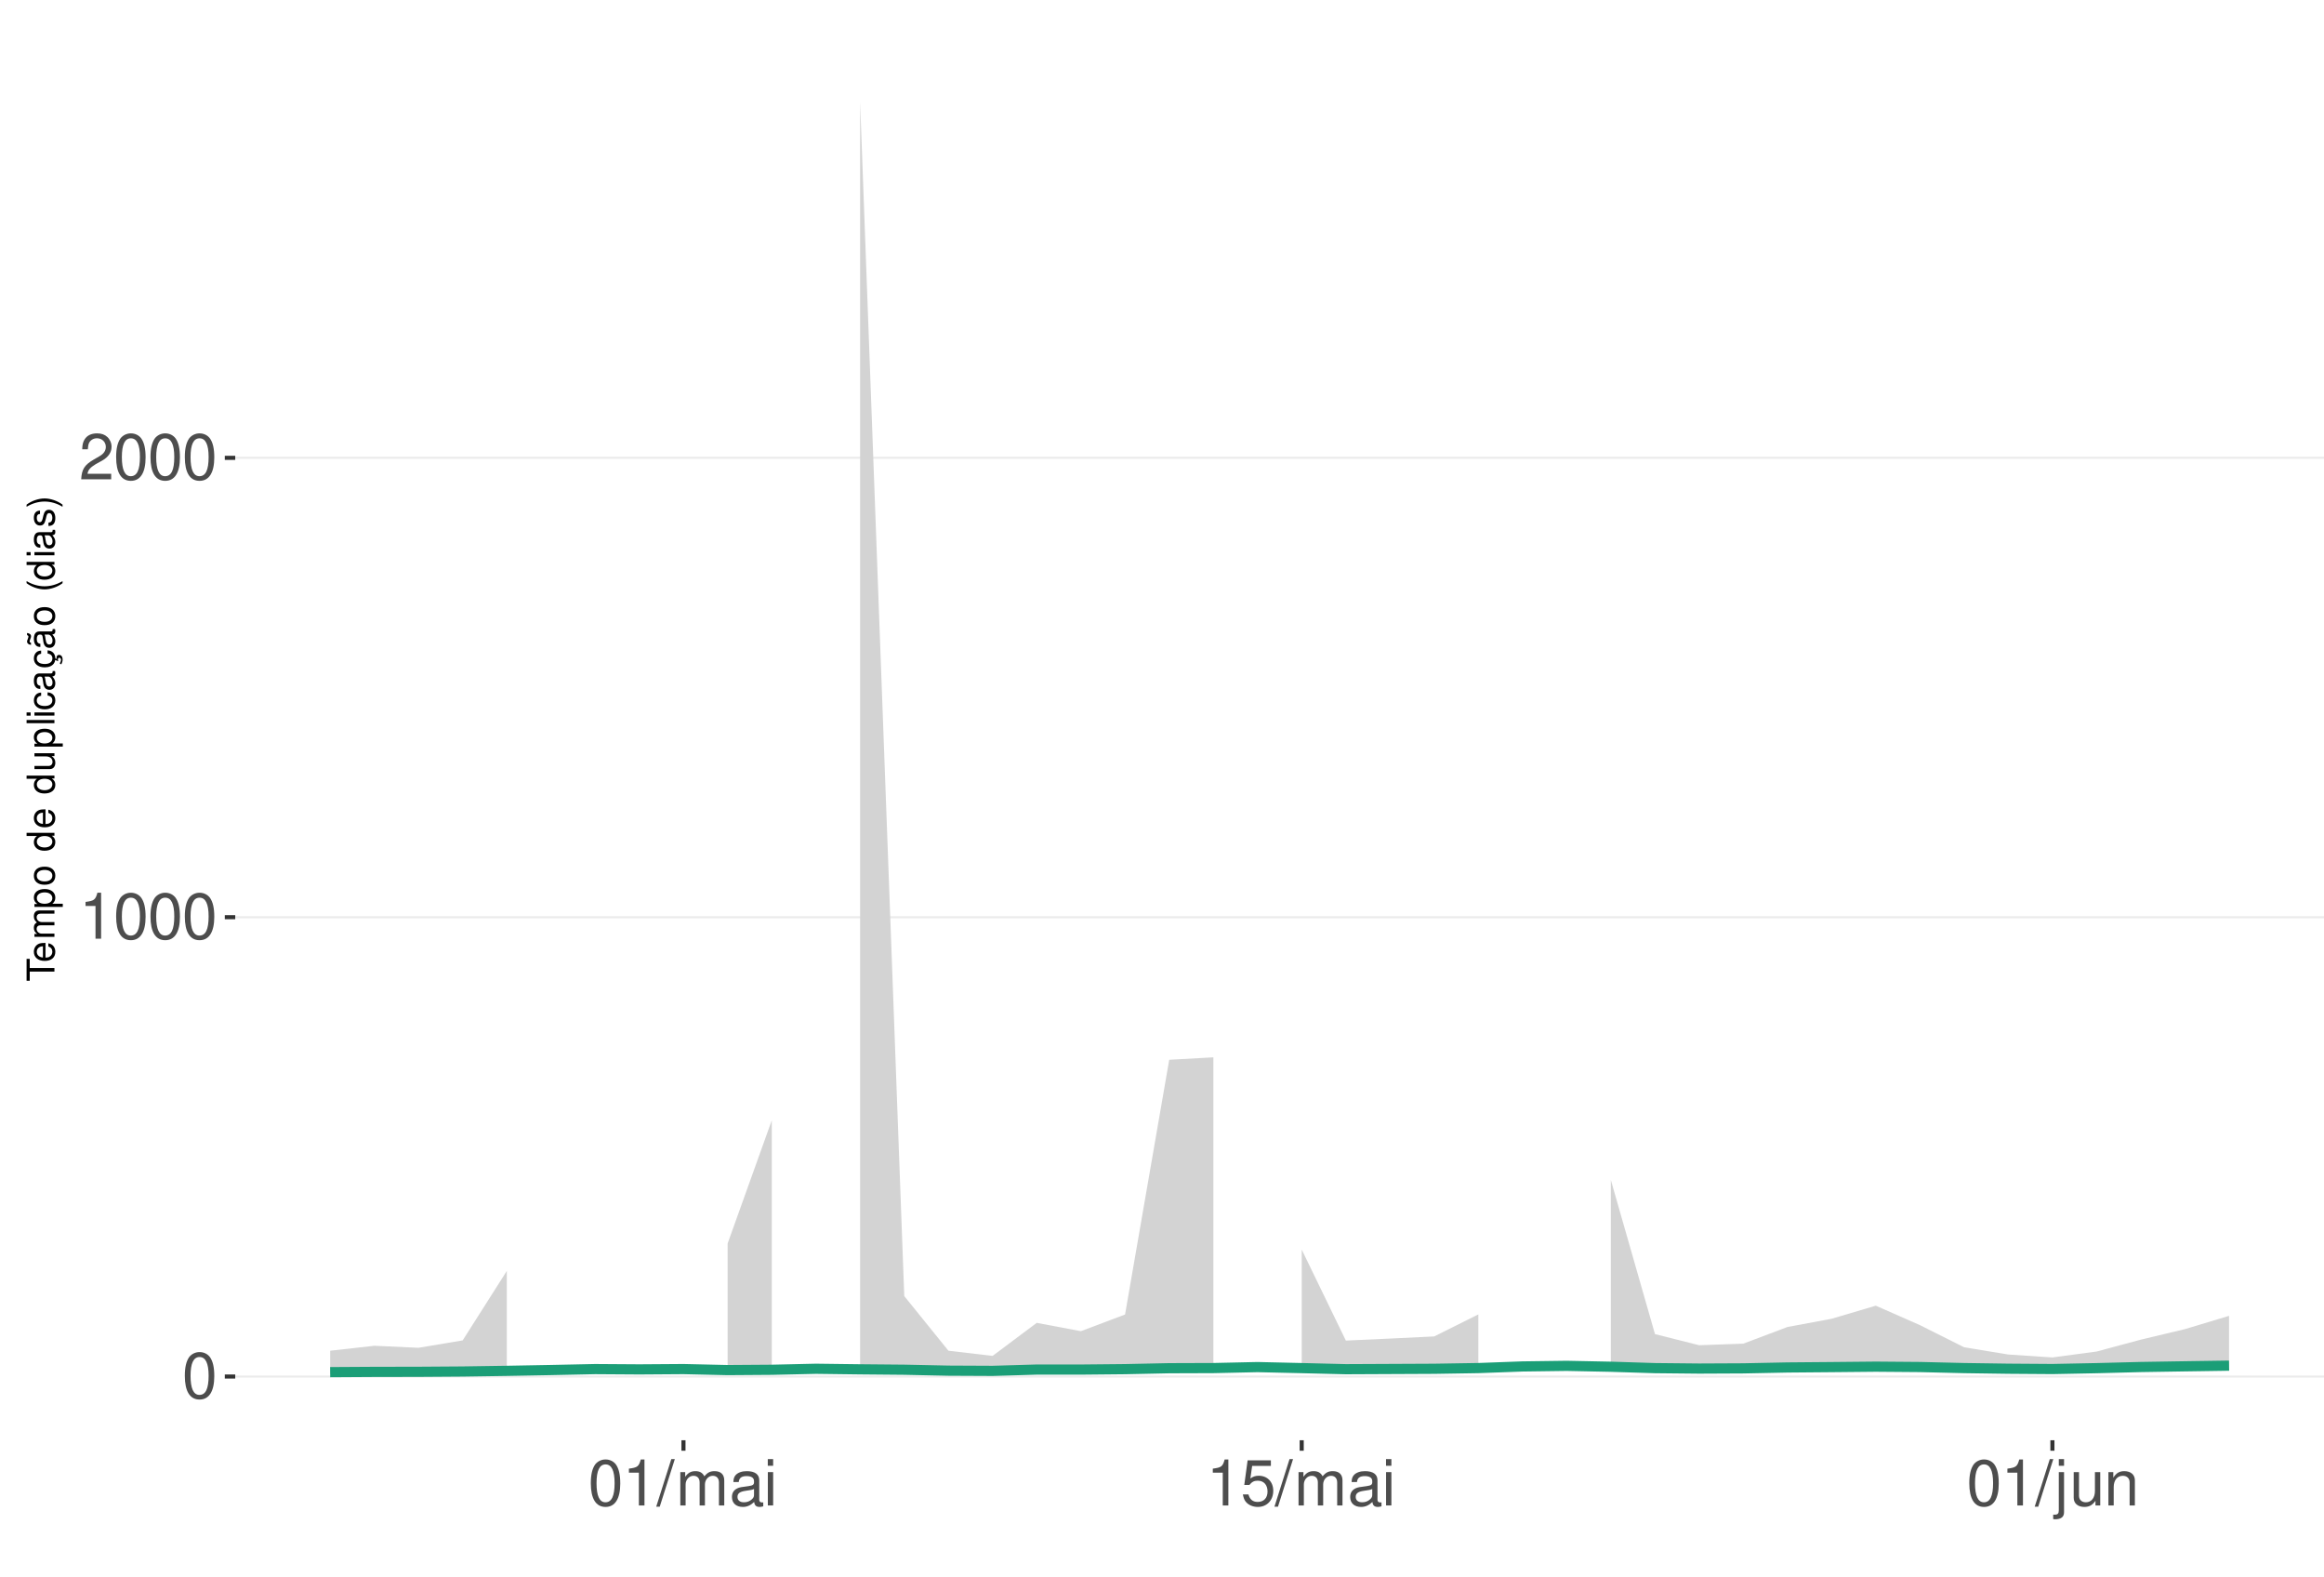
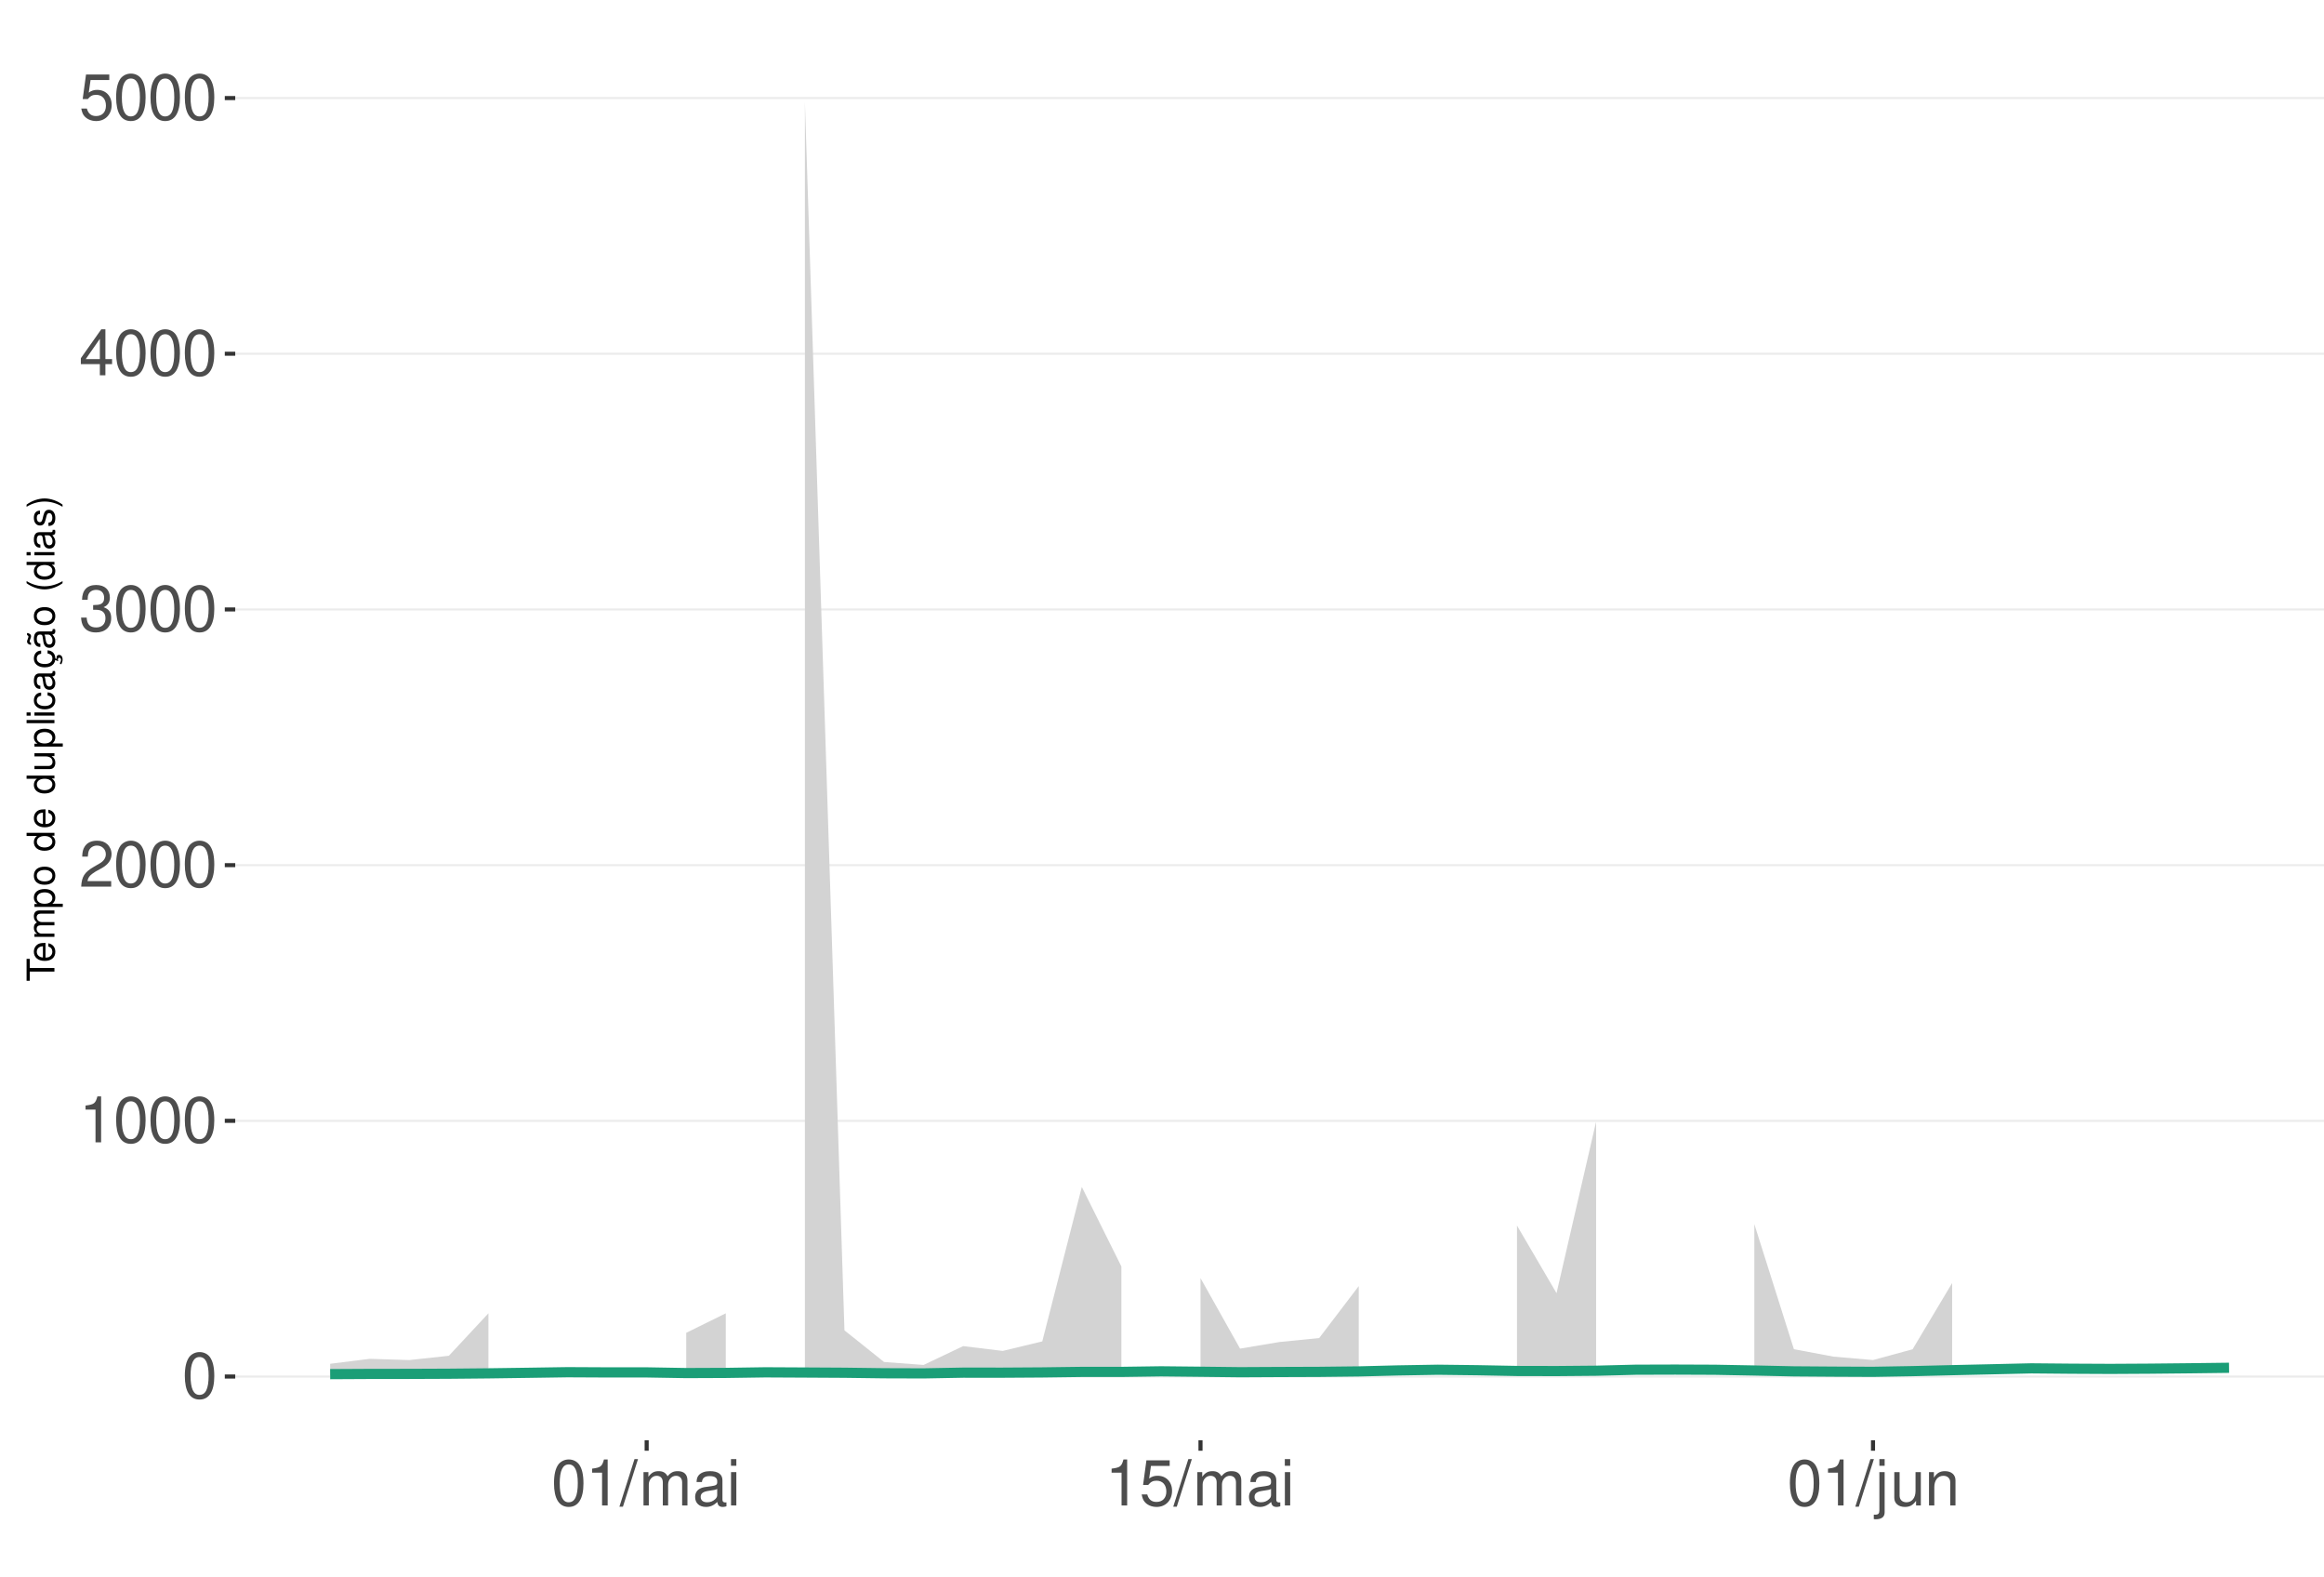
<svg xmlns="http://www.w3.org/2000/svg" xmlns:xlink="http://www.w3.org/1999/xlink" width="609pt" height="413pt" viewBox="0 0 609 413" version="1.1">
  <defs>
    <g>
      <symbol overflow="visible" id="glyph0-0">
        <path style="stroke:none;" d="" />
      </symbol>
      <symbol overflow="visible" id="glyph0-1">
        <path style="stroke:none;" d="M 4.578 -12.047 C 3.484 -12.047 2.484 -11.547 1.859 -10.734 C 1.094 -9.656 0.719 -8.062 0.719 -5.828 C 0.719 -1.766 2.047 0.391 4.578 0.391 C 7.078 0.391 8.438 -1.766 8.438 -5.734 C 8.438 -8.062 8.078 -9.625 7.297 -10.734 C 6.672 -11.562 5.703 -12.047 4.578 -12.047 Z M 4.578 -10.75 C 6.156 -10.75 6.953 -9.125 6.953 -5.859 C 6.953 -2.438 6.172 -0.828 4.547 -0.828 C 3 -0.828 2.219 -2.5 2.219 -5.812 C 2.219 -9.125 3 -10.75 4.578 -10.75 Z M 4.578 -10.75 " />
      </symbol>
      <symbol overflow="visible" id="glyph0-2">
        <path style="stroke:none;" d="M 4.312 -8.578 L 4.312 0 L 5.781 0 L 5.781 -12.047 L 4.812 -12.047 C 4.297 -10.188 3.969 -9.938 1.703 -9.641 L 1.703 -8.578 Z M 4.312 -8.578 " />
      </symbol>
      <symbol overflow="visible" id="glyph0-3">
        <path style="stroke:none;" d="M 8.422 -1.453 L 2.219 -1.453 C 2.359 -2.453 2.891 -3.078 4.344 -3.969 L 6.016 -4.891 C 7.656 -5.812 8.516 -7.047 8.516 -8.531 C 8.516 -9.531 8.109 -10.453 7.406 -11.109 C 6.719 -11.75 5.844 -12.047 4.734 -12.047 C 3.234 -12.047 2.109 -11.516 1.469 -10.484 C 1.047 -9.844 0.859 -9.094 0.828 -7.875 L 2.297 -7.875 C 2.344 -8.688 2.453 -9.172 2.641 -9.578 C 3.031 -10.312 3.797 -10.766 4.688 -10.766 C 6.016 -10.766 7.016 -9.797 7.016 -8.5 C 7.016 -7.531 6.469 -6.703 5.406 -6.094 L 3.875 -5.203 C 1.422 -3.781 0.703 -2.641 0.562 -0.016 L 8.422 -0.016 Z M 8.422 -1.453 " />
      </symbol>
      <symbol overflow="visible" id="glyph0-4">
+         <path style="stroke:none;" d="M 3.688 -5.547 L 4.484 -5.547 C 6.078 -5.547 6.922 -4.797 6.922 -3.344 C 6.922 -1.828 6.016 -0.922 4.5 -0.922 C 2.875 -0.922 2.094 -1.734 2 -3.5 L 0.531 -3.5 C 0.594 -2.531 0.766 -1.906 1.047 -1.359 C 1.672 -0.203 2.812 0.391 4.438 0.391 C 6.859 0.391 8.422 -1.078 8.422 -3.359 C 8.422 -4.891 7.844 -5.734 6.422 -6.234 C 7.531 -6.672 8.078 -7.516 8.078 -8.734 C 8.078 -10.797 6.734 -12.047 4.484 -12.047 C 2.094 -12.047 0.828 -10.703 0.781 -8.156 L 2.25 -8.156 C 2.266 -8.891 2.328 -9.312 2.516 -9.672 C 2.844 -10.359 3.578 -10.766 4.5 -10.766 C 5.797 -10.766 6.578 -9.984 6.578 -8.672 C 6.578 -7.828 6.281 -7.312 5.625 -7.031 C 5.234 -6.859 4.703 -6.797 3.688 -6.781 Z M 3.688 -5.547 " />
+       </symbol>
+       <symbol overflow="visible" id="glyph0-5">
+         <path style="stroke:none;" d="M 5.453 -2.922 L 5.453 0 L 6.906 0 L 6.906 -2.922 L 8.656 -2.922 L 8.656 -4.234 L 6.906 -4.234 L 6.906 -12.047 L 5.828 -12.047 L 0.469 -4.469 L 0.469 -2.922 Z M 5.453 -4.234 L 1.75 -4.234 L 5.453 -9.547 Z M 5.453 -4.234 " />
+       </symbol>
+       <symbol overflow="visible" id="glyph0-6">
+         <path style="stroke:none;" d="M 7.922 -11.812 L 1.828 -11.812 L 0.953 -5.375 L 2.297 -5.375 C 2.984 -6.203 3.547 -6.484 4.484 -6.484 C 6.062 -6.484 7.047 -5.391 7.047 -3.641 C 7.047 -1.953 6.062 -0.922 4.469 -0.922 C 3.188 -0.922 2.406 -1.562 2.047 -2.891 L 0.578 -2.891 C 0.781 -1.938 0.953 -1.469 1.297 -1.031 C 1.969 -0.141 3.172 0.391 4.5 0.391 C 6.875 0.391 8.547 -1.344 8.547 -3.844 C 8.547 -6.172 7 -7.781 4.734 -7.781 C 3.891 -7.781 3.234 -7.562 2.547 -7.062 L 3.016 -10.359 L 7.922 -10.359 Z M 7.922 -11.812 " />
+       </symbol>
+       <symbol overflow="visible" id="glyph0-7">
        <path style="stroke:none;" d="M 3.812 -12.141 L -0.141 0.328 L 0.781 0.328 L 4.734 -12.141 Z M 3.812 -12.141 " />
      </symbol>
-       <symbol overflow="visible" id="glyph0-5">
+       <symbol overflow="visible" id="glyph0-8">
        <path style="stroke:none;" d="M 1.172 -8.734 L 1.172 0 L 2.562 0 L 2.562 -5.484 C 2.562 -6.75 3.484 -7.766 4.609 -7.766 C 5.641 -7.766 6.234 -7.125 6.234 -6.016 L 6.234 0 L 7.625 0 L 7.625 -5.484 C 7.625 -6.75 8.547 -7.766 9.672 -7.766 C 10.688 -7.766 11.297 -7.109 11.297 -6.016 L 11.297 0 L 12.688 0 L 12.688 -6.547 C 12.688 -8.109 11.797 -8.984 10.156 -8.984 C 9 -8.984 8.297 -8.625 7.484 -7.641 C 6.969 -8.578 6.266 -8.984 5.125 -8.984 C 3.969 -8.984 3.188 -8.547 2.453 -7.5 L 2.453 -8.734 Z M 1.172 -8.734 " />
      </symbol>
-       <symbol overflow="visible" id="glyph0-6">
+       <symbol overflow="visible" id="glyph0-9">
        <path style="stroke:none;" d="M 8.906 -0.812 C 8.766 -0.781 8.688 -0.781 8.609 -0.781 C 8.125 -0.781 7.859 -1.031 7.859 -1.469 L 7.859 -6.594 C 7.859 -8.141 6.734 -8.984 4.578 -8.984 C 3.297 -8.984 2.281 -8.609 1.688 -7.969 C 1.281 -7.516 1.109 -7.016 1.078 -6.141 L 2.484 -6.141 C 2.594 -7.219 3.234 -7.688 4.531 -7.688 C 5.797 -7.688 6.484 -7.234 6.484 -6.391 L 6.484 -6.031 C 6.469 -5.438 6.156 -5.219 5.031 -5.062 C 3.062 -4.812 2.766 -4.75 2.234 -4.531 C 1.219 -4.094 0.703 -3.328 0.703 -2.203 C 0.703 -0.609 1.797 0.391 3.562 0.391 C 4.656 0.391 5.547 0 6.531 -0.906 C 6.625 0 7.062 0.391 7.969 0.391 C 8.266 0.391 8.438 0.344 8.906 0.234 Z M 6.484 -2.75 C 6.484 -2.281 6.344 -2 5.922 -1.609 C 5.359 -1.094 4.688 -0.828 3.859 -0.828 C 2.781 -0.828 2.156 -1.344 2.156 -2.234 C 2.156 -3.141 2.75 -3.609 4.25 -3.828 C 5.734 -4.031 6.016 -4.094 6.484 -4.312 Z M 6.484 -2.75 " />
      </symbol>
-       <symbol overflow="visible" id="glyph0-7">
+       <symbol overflow="visible" id="glyph0-10">
        <path style="stroke:none;" d="M 2.5 -8.734 L 1.109 -8.734 L 1.109 0 L 2.5 0 Z M 2.5 -12.141 L 1.094 -12.141 L 1.094 -10.391 L 2.5 -10.391 Z M 2.5 -12.141 " />
      </symbol>
-       <symbol overflow="visible" id="glyph0-8">
-         <path style="stroke:none;" d="M 7.922 -11.812 L 1.828 -11.812 L 0.953 -5.375 L 2.297 -5.375 C 2.984 -6.203 3.547 -6.484 4.484 -6.484 C 6.062 -6.484 7.047 -5.391 7.047 -3.641 C 7.047 -1.953 6.062 -0.922 4.469 -0.922 C 3.188 -0.922 2.406 -1.562 2.047 -2.891 L 0.578 -2.891 C 0.781 -1.938 0.953 -1.469 1.297 -1.031 C 1.969 -0.141 3.172 0.391 4.5 0.391 C 6.875 0.391 8.547 -1.344 8.547 -3.844 C 8.547 -6.172 7 -7.781 4.734 -7.781 C 3.891 -7.781 3.234 -7.562 2.547 -7.062 L 3.016 -10.359 L 7.922 -10.359 Z M 7.922 -11.812 " />
-       </symbol>
-       <symbol overflow="visible" id="glyph0-9">
+       <symbol overflow="visible" id="glyph0-11">
        <path style="stroke:none;" d="M 1.172 -8.734 L 1.172 1.266 C 1.172 2.125 0.906 2.422 0.031 2.422 C -0.062 2.422 -0.109 2.422 -0.297 2.406 L -0.297 3.578 C -0.141 3.609 -0.047 3.625 0.172 3.625 C 1.734 3.625 2.547 3.016 2.547 1.812 L 2.547 -8.734 Z M 2.547 -12.141 L 1.172 -12.141 L 1.172 -10.391 L 2.547 -10.391 Z M 2.547 -12.141 " />
      </symbol>
-       <symbol overflow="visible" id="glyph0-10">
+       <symbol overflow="visible" id="glyph0-12">
        <path style="stroke:none;" d="M 8.031 0 L 8.031 -8.734 L 6.641 -8.734 L 6.641 -3.781 C 6.641 -2 5.719 -0.828 4.266 -0.828 C 3.172 -0.828 2.469 -1.5 2.469 -2.547 L 2.469 -8.734 L 1.078 -8.734 L 1.078 -2 C 1.078 -0.547 2.172 0.391 3.859 0.391 C 5.141 0.391 5.969 -0.062 6.781 -1.219 L 6.781 0 Z M 8.031 0 " />
      </symbol>
-       <symbol overflow="visible" id="glyph0-11">
+       <symbol overflow="visible" id="glyph0-13">
        <path style="stroke:none;" d="M 1.172 -8.734 L 1.172 0 L 2.562 0 L 2.562 -4.812 C 2.562 -6.594 3.5 -7.766 4.938 -7.766 C 6.031 -7.766 6.734 -7.094 6.734 -6.047 L 6.734 0 L 8.109 0 L 8.109 -6.594 C 8.109 -8.047 7.031 -8.984 5.344 -8.984 C 4.047 -8.984 3.219 -8.484 2.453 -7.266 L 2.453 -8.734 Z M 1.172 -8.734 " />
      </symbol>
      <symbol overflow="visible" id="glyph1-0">
        <path style="stroke:none;" d="" />
      </symbol>
      <symbol overflow="visible" id="glyph1-1">
        <path style="stroke:none;" d="M -6.469 -3.547 L -6.469 -5.938 L -7.297 -5.938 L -7.297 -0.203 L -6.469 -0.203 L -6.469 -2.609 L 0 -2.609 L 0 -3.547 Z M -6.469 -3.547 " />
      </symbol>
      <symbol overflow="visible" id="glyph1-2">
        <path style="stroke:none;" d="M -2.344 -5.125 C -3.141 -5.125 -3.625 -5.062 -4.016 -4.922 C -4.875 -4.578 -5.391 -3.781 -5.391 -2.797 C -5.391 -1.344 -4.281 -0.406 -2.547 -0.406 C -0.812 -0.406 0.234 -1.297 0.234 -2.781 C 0.234 -3.984 -0.453 -4.812 -1.594 -5.016 L -1.594 -4.188 C -0.906 -3.953 -0.547 -3.484 -0.547 -2.812 C -0.547 -2.281 -0.781 -1.828 -1.219 -1.547 C -1.516 -1.344 -1.812 -1.281 -2.344 -1.266 Z M -3.016 -1.297 C -3.984 -1.359 -4.625 -1.953 -4.625 -2.797 C -4.625 -3.641 -3.953 -4.234 -3.016 -4.234 Z M -3.016 -1.297 " />
      </symbol>
      <symbol overflow="visible" id="glyph1-3">
        <path style="stroke:none;" d="M -5.234 -0.703 L 0 -0.703 L 0 -1.547 L -3.297 -1.547 C -4.047 -1.547 -4.656 -2.094 -4.656 -2.766 C -4.656 -3.391 -4.281 -3.734 -3.609 -3.734 L 0 -3.734 L 0 -4.578 L -3.297 -4.578 C -4.047 -4.578 -4.656 -5.125 -4.656 -5.812 C -4.656 -6.422 -4.266 -6.781 -3.609 -6.781 L 0 -6.781 L 0 -7.625 L -3.938 -7.625 C -4.875 -7.625 -5.391 -7.078 -5.391 -6.094 C -5.391 -5.406 -5.188 -4.984 -4.594 -4.484 C -5.156 -4.188 -5.391 -3.766 -5.391 -3.078 C -5.391 -2.375 -5.125 -1.906 -4.5 -1.469 L -5.234 -1.469 Z M -5.234 -0.703 " />
      </symbol>
      <symbol overflow="visible" id="glyph1-4">
        <path style="stroke:none;" d="M 2.188 -0.547 L 2.188 -1.375 L -0.547 -1.375 C -0.016 -1.812 0.234 -2.312 0.234 -2.984 C 0.234 -4.344 -0.859 -5.234 -2.531 -5.234 C -4.297 -5.234 -5.391 -4.375 -5.391 -2.984 C -5.391 -2.266 -5.062 -1.703 -4.453 -1.312 L -5.234 -1.312 L -5.234 -0.547 Z M -4.609 -2.844 C -4.609 -3.766 -3.797 -4.359 -2.547 -4.359 C -1.359 -4.359 -0.547 -3.75 -0.547 -2.844 C -0.547 -1.953 -1.344 -1.375 -2.578 -1.375 C -3.812 -1.375 -4.609 -1.953 -4.609 -2.844 Z M -4.609 -2.844 " />
      </symbol>
      <symbol overflow="visible" id="glyph1-5">
        <path style="stroke:none;" d="M -5.391 -2.719 C -5.391 -1.234 -4.344 -0.359 -2.578 -0.359 C -0.812 -0.359 0.234 -1.234 0.234 -2.734 C 0.234 -4.203 -0.812 -5.094 -2.547 -5.094 C -4.359 -5.094 -5.391 -4.234 -5.391 -2.719 Z M -4.625 -2.734 C -4.625 -3.672 -3.844 -4.234 -2.547 -4.234 C -1.312 -4.234 -0.547 -3.656 -0.547 -2.734 C -0.547 -1.797 -1.312 -1.234 -2.578 -1.234 C -3.844 -1.234 -4.625 -1.797 -4.625 -2.734 Z M -4.625 -2.734 " />
      </symbol>
      <symbol overflow="visible" id="glyph1-6">
        <path style="stroke:none;" d="" />
      </symbol>
      <symbol overflow="visible" id="glyph1-7">
        <path style="stroke:none;" d="M -7.297 -4.953 L -7.297 -4.125 L -4.578 -4.125 C -5.109 -3.766 -5.391 -3.203 -5.391 -2.516 C -5.391 -1.156 -4.297 -0.266 -2.625 -0.266 C -0.859 -0.266 0.234 -1.125 0.234 -2.547 C 0.234 -3.266 -0.047 -3.766 -0.688 -4.203 L 0 -4.203 L 0 -4.953 Z M -4.609 -2.656 C -4.609 -3.547 -3.812 -4.125 -2.562 -4.125 C -1.344 -4.125 -0.547 -3.547 -0.547 -2.656 C -0.547 -1.734 -1.359 -1.125 -2.578 -1.125 C -3.797 -1.125 -4.609 -1.734 -4.609 -2.656 Z M -4.609 -2.656 " />
      </symbol>
      <symbol overflow="visible" id="glyph1-8">
        <path style="stroke:none;" d="M 0 -4.812 L -5.234 -4.812 L -5.234 -3.984 L -2.266 -3.984 C -1.203 -3.984 -0.5 -3.438 -0.5 -2.562 C -0.5 -1.906 -0.906 -1.484 -1.531 -1.484 L -5.234 -1.484 L -5.234 -0.656 L -1.203 -0.656 C -0.328 -0.656 0.234 -1.297 0.234 -2.312 C 0.234 -3.094 -0.047 -3.578 -0.734 -4.062 L 0 -4.062 Z M 0 -4.812 " />
      </symbol>
      <symbol overflow="visible" id="glyph1-9">
        <path style="stroke:none;" d="M -7.297 -1.516 L -7.297 -0.688 L 0 -0.688 L 0 -1.516 Z M -7.297 -1.516 " />
      </symbol>
      <symbol overflow="visible" id="glyph1-10">
        <path style="stroke:none;" d="M -5.234 -1.5 L -5.234 -0.672 L 0 -0.672 L 0 -1.5 Z M -7.297 -1.5 L -7.297 -0.656 L -6.234 -0.656 L -6.234 -1.5 Z M -7.297 -1.5 " />
      </symbol>
      <symbol overflow="visible" id="glyph1-11">
        <path style="stroke:none;" d="M -3.484 -4.703 C -3.984 -4.672 -4.312 -4.562 -4.609 -4.359 C -5.094 -4 -5.391 -3.375 -5.391 -2.641 C -5.391 -1.219 -4.266 -0.312 -2.531 -0.312 C -0.844 -0.312 0.234 -1.203 0.234 -2.625 C 0.234 -3.875 -0.516 -4.672 -1.797 -4.766 L -1.797 -3.938 C -0.953 -3.797 -0.547 -3.359 -0.547 -2.656 C -0.547 -1.734 -1.297 -1.188 -2.531 -1.188 C -3.844 -1.188 -4.625 -1.719 -4.625 -2.625 C -4.625 -3.328 -4.203 -3.766 -3.484 -3.875 Z M -3.484 -4.703 " />
      </symbol>
      <symbol overflow="visible" id="glyph1-12">
        <path style="stroke:none;" d="M -0.484 -5.344 C -0.469 -5.266 -0.469 -5.219 -0.469 -5.172 C -0.469 -4.875 -0.625 -4.719 -0.875 -4.719 L -3.953 -4.719 C -4.891 -4.719 -5.391 -4.047 -5.391 -2.75 C -5.391 -1.984 -5.172 -1.375 -4.781 -1.016 C -4.516 -0.766 -4.203 -0.672 -3.688 -0.656 L -3.688 -1.484 C -4.328 -1.562 -4.625 -1.938 -4.625 -2.719 C -4.625 -3.484 -4.344 -3.891 -3.844 -3.891 L -3.625 -3.891 C -3.266 -3.875 -3.125 -3.703 -3.047 -3.016 C -2.891 -1.844 -2.844 -1.656 -2.719 -1.344 C -2.453 -0.734 -2 -0.422 -1.312 -0.422 C -0.375 -0.422 0.234 -1.078 0.234 -2.141 C 0.234 -2.797 0 -3.328 -0.547 -3.922 C 0 -3.984 0.234 -4.234 0.234 -4.781 C 0.234 -4.953 0.203 -5.062 0.141 -5.344 Z M -1.656 -3.891 C -1.375 -3.891 -1.203 -3.812 -0.969 -3.562 C -0.656 -3.219 -0.5 -2.812 -0.5 -2.312 C -0.5 -1.672 -0.812 -1.297 -1.344 -1.297 C -1.891 -1.297 -2.172 -1.656 -2.297 -2.547 C -2.422 -3.438 -2.453 -3.609 -2.594 -3.891 Z M -1.656 -3.891 " />
      </symbol>
      <symbol overflow="visible" id="glyph1-13">
        <path style="stroke:none;" d="M 0.234 -2.641 C 0.234 -3.875 -0.547 -4.703 -1.797 -4.766 L -1.797 -3.938 C -0.953 -3.797 -0.531 -3.359 -0.531 -2.656 C -0.531 -1.734 -1.281 -1.188 -2.516 -1.188 C -3.844 -1.188 -4.625 -1.719 -4.625 -2.625 C -4.625 -3.328 -4.203 -3.766 -3.484 -3.875 L -3.484 -4.703 C -3.984 -4.672 -4.312 -4.562 -4.609 -4.359 C -5.094 -4 -5.391 -3.375 -5.391 -2.641 C -5.391 -1.219 -4.266 -0.312 -2.531 -0.312 C -1.469 -0.312 -0.625 -0.672 -0.156 -1.312 C 0.047 -1.594 0.125 -1.812 0.203 -2.25 L 0.922 -1.938 L 0.984 -2.062 C 0.938 -2.188 0.906 -2.25 0.906 -2.375 C 0.906 -2.656 1.047 -2.828 1.281 -2.828 C 1.547 -2.828 1.734 -2.594 1.734 -2.297 C 1.734 -2.031 1.672 -1.844 1.438 -1.406 L 1.406 -1.312 L 1.812 -1.094 C 2.078 -1.75 2.141 -1.953 2.141 -2.344 C 2.141 -3.109 1.781 -3.578 1.203 -3.578 C 0.781 -3.578 0.547 -3.297 0.547 -2.797 C 0.547 -2.703 0.547 -2.641 0.562 -2.516 Z M 0.234 -2.641 " />
      </symbol>
      <symbol overflow="visible" id="glyph1-14">
        <path style="stroke:none;" d="M -0.484 -5.344 C -0.469 -5.266 -0.469 -5.219 -0.469 -5.172 C -0.469 -4.875 -0.625 -4.719 -0.875 -4.719 L -3.953 -4.719 C -4.891 -4.719 -5.391 -4.047 -5.391 -2.75 C -5.391 -1.984 -5.172 -1.375 -4.781 -1.016 C -4.516 -0.766 -4.203 -0.672 -3.688 -0.656 L -3.688 -1.484 C -4.328 -1.562 -4.625 -1.938 -4.625 -2.719 C -4.625 -3.484 -4.344 -3.891 -3.844 -3.891 L -3.625 -3.891 C -3.266 -3.875 -3.125 -3.703 -3.047 -3.016 C -2.891 -1.844 -2.844 -1.656 -2.719 -1.344 C -2.453 -0.734 -2 -0.422 -1.312 -0.422 C -0.375 -0.422 0.234 -1.078 0.234 -2.141 C 0.234 -2.797 0 -3.328 -0.547 -3.922 C 0 -3.984 0.234 -4.234 0.234 -4.781 C 0.234 -4.953 0.203 -5.062 0.141 -5.344 Z M -1.656 -3.891 C -1.375 -3.891 -1.203 -3.812 -0.969 -3.562 C -0.656 -3.219 -0.5 -2.812 -0.5 -2.312 C -0.5 -1.672 -0.812 -1.297 -1.344 -1.297 C -1.891 -1.297 -2.172 -1.656 -2.297 -2.547 C -2.422 -3.438 -2.453 -3.609 -2.594 -3.891 Z M -7.172 -3.75 C -6.922 -3.672 -6.812 -3.547 -6.812 -3.375 C -6.812 -3.25 -6.875 -2.984 -6.984 -2.734 C -7.156 -2.312 -7.172 -2.25 -7.172 -2.047 C -7.172 -1.594 -6.797 -1.297 -6.141 -1.188 L -6.141 -1.766 C -6.375 -1.812 -6.5 -1.938 -6.5 -2.094 C -6.5 -2.203 -6.469 -2.344 -6.375 -2.578 C -6.156 -3.156 -6.125 -3.234 -6.125 -3.438 C -6.125 -3.922 -6.484 -4.219 -7.172 -4.312 Z M -7.172 -3.75 " />
      </symbol>
      <symbol overflow="visible" id="glyph1-15">
        <path style="stroke:none;" d="M -7.297 -2.359 C -5.984 -1.359 -4.156 -0.734 -2.594 -0.734 C -1.016 -0.734 0.812 -1.359 2.125 -2.359 L 2.125 -2.906 C 0.688 -2.031 -0.984 -1.547 -2.594 -1.547 C -4.188 -1.547 -5.875 -2.031 -7.297 -2.906 Z M -7.297 -2.359 " />
      </symbol>
      <symbol overflow="visible" id="glyph1-16">
        <path style="stroke:none;" d="M -3.781 -4.375 C -4.812 -4.375 -5.391 -3.688 -5.391 -2.484 C -5.391 -1.266 -4.766 -0.469 -3.797 -0.469 C -2.969 -0.469 -2.578 -0.891 -2.281 -2.125 L -2.094 -2.906 C -1.953 -3.484 -1.734 -3.719 -1.375 -3.719 C -0.875 -3.719 -0.547 -3.234 -0.547 -2.5 C -0.547 -2.047 -0.672 -1.672 -0.891 -1.453 C -1.047 -1.328 -1.188 -1.266 -1.562 -1.219 L -1.562 -0.344 C -0.344 -0.375 0.234 -1.062 0.234 -2.438 C 0.234 -3.75 -0.422 -4.594 -1.438 -4.594 C -2.203 -4.594 -2.641 -4.156 -2.891 -3.109 L -3.078 -2.312 C -3.234 -1.625 -3.453 -1.344 -3.828 -1.344 C -4.312 -1.344 -4.625 -1.766 -4.625 -2.453 C -4.625 -3.125 -4.328 -3.484 -3.781 -3.5 Z M -3.781 -4.375 " />
      </symbol>
      <symbol overflow="visible" id="glyph1-17">
        <path style="stroke:none;" d="M 2.125 -0.938 C 0.812 -1.938 -1.016 -2.562 -2.578 -2.562 C -4.156 -2.562 -5.984 -1.938 -7.297 -0.938 L -7.297 -0.375 C -5.859 -1.266 -4.188 -1.75 -2.578 -1.75 C -0.984 -1.75 0.703 -1.266 2.125 -0.375 Z M 2.125 -0.938 " />
      </symbol>
    </g>
    <clipPath id="clip1">
      <path d="M 61.645 9.961 L 609 9.961 L 609 377.328 L 61.645 377.328 Z M 61.645 9.961 " />
    </clipPath>
    <clipPath id="clip2">
      <path d="M 61.645 360 L 609 360 L 609 361 L 61.645 361 Z M 61.645 360 " />
    </clipPath>
    <clipPath id="clip3">
-       <path d="M 61.645 240 L 609 240 L 609 241 L 61.645 241 Z M 61.645 240 " />
+       <path d="M 61.645 293 L 609 293 L 609 294 L 61.645 294 Z M 61.645 293 " />
    </clipPath>
    <clipPath id="clip4">
-       <path d="M 61.645 119 L 609 119 L 609 121 L 61.645 121 Z M 61.645 119 " />
+       <path d="M 61.645 226 L 609 226 L 609 227 L 61.645 227 Z M 61.645 226 " />
+     </clipPath>
+     <clipPath id="clip5">
+       <path d="M 61.645 159 L 609 159 L 609 160 L 61.645 160 Z M 61.645 159 " />
+     </clipPath>
+     <clipPath id="clip6">
+       <path d="M 61.645 92 L 609 92 L 609 93 L 61.645 93 Z M 61.645 92 " />
+     </clipPath>
+     <clipPath id="clip7">
+       <path d="M 61.645 25 L 609 25 L 609 26 L 61.645 26 Z M 61.645 25 " />
    </clipPath>
  </defs>
  <g id="surface276">
    <rect x="0" y="0" width="609" height="413" style="fill:rgb(100%,100%,100%);fill-opacity:1;stroke:none;" />
    <rect x="0" y="0" width="609" height="413" style="fill:rgb(100%,100%,100%);fill-opacity:1;stroke:none;" />
    <path style="fill:none;stroke-width:1.067;stroke-linecap:round;stroke-linejoin:round;stroke:rgb(100%,100%,100%);stroke-opacity:1;stroke-miterlimit:10;" d="M 0 413 L 609 413 L 609 0 L 0 0 Z M 0 413 " />
    <g clip-path="url(#clip1)" clip-rule="nonzero">
      <path style=" stroke:none;fill-rule:nonzero;fill:rgb(100%,100%,100%);fill-opacity:1;" d="M 61.645 377.328 L 609 377.328 L 609 9.961 L 61.645 9.961 Z M 61.645 377.328 " />
    </g>
    <g clip-path="url(#clip2)" clip-rule="nonzero">
      <path style="fill:none;stroke-width:0.533;stroke-linecap:butt;stroke-linejoin:round;stroke:rgb(92.157%,92.157%,92.157%);stroke-opacity:1;stroke-miterlimit:10;" d="M 61.645 360.629 L 609 360.629 " />
    </g>
    <g clip-path="url(#clip3)" clip-rule="nonzero">
-       <path style="fill:none;stroke-width:0.533;stroke-linecap:butt;stroke-linejoin:round;stroke:rgb(92.157%,92.157%,92.157%);stroke-opacity:1;stroke-miterlimit:10;" d="M 61.645 240.289 L 609 240.289 " />
+       <path style="fill:none;stroke-width:0.533;stroke-linecap:butt;stroke-linejoin:round;stroke:rgb(92.157%,92.157%,92.157%);stroke-opacity:1;stroke-miterlimit:10;" d="M 61.645 293.641 L 609 293.641 " />
    </g>
    <g clip-path="url(#clip4)" clip-rule="nonzero">
-       <path style="fill:none;stroke-width:0.533;stroke-linecap:butt;stroke-linejoin:round;stroke:rgb(92.157%,92.157%,92.157%);stroke-opacity:1;stroke-miterlimit:10;" d="M 61.645 119.945 L 609 119.945 " />
-     </g>
-     <path style=" stroke:none;fill-rule:nonzero;fill:rgb(82.745%,82.745%,82.745%);fill-opacity:1;" d="M 86.523 353.867 L 98.098 352.566 L 109.668 353.098 L 121.242 351.156 L 132.812 332.953 L 132.812 359.863 L 121.242 359.922 L 109.668 359.957 L 98.098 359.973 L 86.523 360.004 Z M 86.523 353.867 " />
-     <path style=" stroke:none;fill-rule:nonzero;fill:rgb(82.745%,82.745%,82.745%);fill-opacity:1;" d="M 190.672 325.773 L 202.246 293.492 L 202.246 359.734 L 190.672 359.766 Z M 190.672 325.773 " />
-     <path style=" stroke:none;fill-rule:nonzero;fill:rgb(82.745%,82.745%,82.745%);fill-opacity:1;" d="M 225.391 26.66 L 236.961 339.551 L 248.531 353.863 L 260.105 355.223 L 271.676 346.566 L 283.25 348.746 L 294.82 344.375 L 306.391 277.645 L 317.965 277.004 L 317.965 359.504 L 306.391 359.527 L 294.82 359.602 L 283.25 359.645 L 271.676 359.656 L 260.105 359.77 L 248.531 359.762 L 236.961 359.699 L 225.391 359.684 Z M 225.391 26.66 " />
-     <path style=" stroke:none;fill-rule:nonzero;fill:rgb(82.745%,82.745%,82.745%);fill-opacity:1;" d="M 341.109 327.359 L 352.68 351.207 L 364.254 350.68 L 375.824 350.121 L 387.395 344.348 L 387.395 359.441 L 375.824 359.504 L 364.254 359.531 L 352.68 359.559 L 341.109 359.488 Z M 341.109 327.359 " />
-     <path style=" stroke:none;fill-rule:nonzero;fill:rgb(82.745%,82.745%,82.745%);fill-opacity:1;" d="M 422.113 309.109 L 433.684 349.512 L 445.258 352.426 L 456.828 352.012 L 468.398 347.648 L 479.973 345.492 L 491.543 342.066 L 503.117 347.16 L 514.688 352.961 L 526.262 354.859 L 537.832 355.625 L 549.402 354.078 L 560.977 350.969 L 572.547 348.211 L 584.121 344.727 L 584.121 359.066 L 572.547 359.129 L 560.977 359.199 L 549.402 359.312 L 537.832 359.406 L 526.262 359.387 L 514.688 359.336 L 503.117 359.258 L 491.543 359.238 L 479.973 359.281 L 468.398 359.324 L 456.828 359.406 L 445.258 359.434 L 433.684 359.406 L 422.113 359.312 Z M 422.113 309.109 " />
-     <path style="fill:none;stroke-width:2.667;stroke-linecap:butt;stroke-linejoin:round;stroke:rgb(10.588%,61.961%,46.667%);stroke-opacity:1;stroke-miterlimit:10;" d="M 86.523 359.48 L 98.098 359.41 L 109.668 359.391 L 121.242 359.312 L 132.812 359.137 L 144.387 358.926 L 155.957 358.68 L 167.527 358.758 L 179.102 358.676 L 190.672 358.941 L 202.246 358.859 L 213.816 358.594 L 225.391 358.742 L 236.961 358.848 L 248.531 359.09 L 260.105 359.145 L 271.676 358.805 L 283.25 358.809 L 294.82 358.695 L 306.391 358.449 L 317.965 358.41 L 329.535 358.152 L 341.109 358.418 L 352.68 358.707 L 364.254 358.652 L 375.824 358.598 L 387.395 358.41 L 398.969 357.984 L 410.539 357.828 L 422.113 358.062 L 433.684 358.426 L 445.258 358.543 L 456.828 358.488 L 468.398 358.254 L 479.973 358.156 L 491.543 358.043 L 503.117 358.137 L 514.688 358.414 L 526.262 358.582 L 537.832 358.664 L 549.402 358.434 L 560.977 358.133 L 572.547 357.949 L 584.121 357.777 " />
+       <path style="fill:none;stroke-width:0.533;stroke-linecap:butt;stroke-linejoin:round;stroke:rgb(92.157%,92.157%,92.157%);stroke-opacity:1;stroke-miterlimit:10;" d="M 61.645 226.652 L 609 226.652 " />
+     </g>
+     <g clip-path="url(#clip5)" clip-rule="nonzero">
+       <path style="fill:none;stroke-width:0.533;stroke-linecap:butt;stroke-linejoin:round;stroke:rgb(92.157%,92.157%,92.157%);stroke-opacity:1;stroke-miterlimit:10;" d="M 61.645 159.664 L 609 159.664 " />
+     </g>
+     <g clip-path="url(#clip6)" clip-rule="nonzero">
+       <path style="fill:none;stroke-width:0.533;stroke-linecap:butt;stroke-linejoin:round;stroke:rgb(92.157%,92.157%,92.157%);stroke-opacity:1;stroke-miterlimit:10;" d="M 61.645 92.676 L 609 92.676 " />
+     </g>
+     <g clip-path="url(#clip7)" clip-rule="nonzero">
+       <path style="fill:none;stroke-width:0.533;stroke-linecap:butt;stroke-linejoin:round;stroke:rgb(92.157%,92.157%,92.157%);stroke-opacity:1;stroke-miterlimit:10;" d="M 61.645 25.688 L 609 25.688 " />
+     </g>
+     <path style=" stroke:none;fill-rule:nonzero;fill:rgb(82.745%,82.745%,82.745%);fill-opacity:1;" d="M 86.523 357.285 L 96.891 355.988 L 107.258 356.312 L 117.625 355.188 L 127.992 344.062 L 127.992 360.199 L 117.625 360.234 L 107.258 360.254 L 96.891 360.262 L 86.523 360.285 Z M 86.523 357.285 " />
+     <path style=" stroke:none;fill-rule:nonzero;fill:rgb(82.745%,82.745%,82.745%);fill-opacity:1;" d="M 179.824 349.172 L 190.191 344.062 L 190.191 360.141 L 179.824 360.156 Z M 179.824 349.172 " />
+     <path style=" stroke:none;fill-rule:nonzero;fill:rgb(82.745%,82.745%,82.745%);fill-opacity:1;" d="M 210.922 26.66 L 221.289 348.527 L 231.656 356.816 L 242.023 357.59 L 252.391 352.66 L 262.758 353.918 L 273.125 351.422 L 283.488 310.957 L 293.855 331.789 L 293.855 360.008 L 283.488 360.016 L 273.125 360.055 L 262.758 360.082 L 252.391 360.086 L 242.023 360.148 L 231.656 360.145 L 221.289 360.109 L 210.922 360.102 Z M 210.922 26.66 " />
+     <path style=" stroke:none;fill-rule:nonzero;fill:rgb(82.745%,82.745%,82.745%);fill-opacity:1;" d="M 314.59 334.844 L 324.957 353.312 L 335.324 351.578 L 345.688 350.543 L 356.055 336.934 L 356.055 359.938 L 345.688 359.977 L 335.324 359.992 L 324.957 360.016 L 314.59 359.984 Z M 314.59 334.844 " />
+     <path style=" stroke:none;fill-rule:nonzero;fill:rgb(82.745%,82.745%,82.745%);fill-opacity:1;" d="M 397.523 321.074 L 407.887 338.785 L 418.254 293.867 L 418.254 359.859 L 407.887 359.891 L 397.523 359.887 Z M 397.523 321.074 " />
+     <path style=" stroke:none;fill-rule:nonzero;fill:rgb(82.745%,82.745%,82.745%);fill-opacity:1;" d="M 459.723 320.703 L 470.09 353.465 L 480.453 355.414 L 490.82 356.305 L 501.188 353.488 L 511.555 336.129 L 511.555 359.766 L 501.188 359.848 L 490.82 359.91 L 480.453 359.898 L 470.09 359.879 L 459.723 359.824 Z M 459.723 320.703 " />
+     <path style="fill:none;stroke-width:2.667;stroke-linecap:butt;stroke-linejoin:round;stroke:rgb(10.588%,61.961%,46.667%);stroke-opacity:1;stroke-miterlimit:10;" d="M 86.523 360 L 96.891 359.945 L 107.258 359.934 L 117.625 359.891 L 127.992 359.793 L 138.359 359.648 L 148.723 359.488 L 159.09 359.539 L 169.457 359.539 L 179.824 359.719 L 190.191 359.676 L 200.559 359.52 L 210.922 359.574 L 221.289 359.633 L 231.656 359.77 L 242.023 359.801 L 252.391 359.609 L 262.758 359.613 L 273.125 359.547 L 283.488 359.41 L 293.855 359.41 L 304.223 359.262 L 314.59 359.371 L 324.957 359.492 L 335.324 359.438 L 345.688 359.402 L 356.055 359.285 L 366.422 359.023 L 376.789 358.848 L 387.156 358.973 L 397.523 359.172 L 407.887 359.195 L 418.254 359.105 L 428.621 358.844 L 438.988 358.812 L 449.355 358.855 L 459.723 359.047 L 470.09 359.273 L 480.453 359.348 L 490.82 359.395 L 501.188 359.215 L 511.555 358.961 L 521.922 358.727 L 532.289 358.484 L 542.652 358.578 L 553.02 358.629 L 563.387 358.57 L 573.754 358.465 L 584.121 358.336 " />
    <g style="fill:rgb(30.196%,30.196%,30.196%);fill-opacity:1;">
      <use xlink:href="#glyph0-1" x="47.715" y="366.267" />
    </g>
    <g style="fill:rgb(30.196%,30.196%,30.196%);fill-opacity:1;">
-       <use xlink:href="#glyph0-2" x="20.715" y="245.927" />
-       <use xlink:href="#glyph0-1" x="29.715" y="245.927" />
-       <use xlink:href="#glyph0-1" x="38.715" y="245.927" />
-       <use xlink:href="#glyph0-1" x="47.715" y="245.927" />
-     </g>
-     <g style="fill:rgb(30.196%,30.196%,30.196%);fill-opacity:1;">
-       <use xlink:href="#glyph0-3" x="20.715" y="125.583" />
-       <use xlink:href="#glyph0-1" x="29.715" y="125.583" />
-       <use xlink:href="#glyph0-1" x="38.715" y="125.583" />
-       <use xlink:href="#glyph0-1" x="47.715" y="125.583" />
+       <use xlink:href="#glyph0-2" x="20.715" y="299.278" />
+       <use xlink:href="#glyph0-1" x="29.715" y="299.278" />
+       <use xlink:href="#glyph0-1" x="38.715" y="299.278" />
+       <use xlink:href="#glyph0-1" x="47.715" y="299.278" />
+     </g>
+     <g style="fill:rgb(30.196%,30.196%,30.196%);fill-opacity:1;">
+       <use xlink:href="#glyph0-3" x="20.715" y="232.29" />
+       <use xlink:href="#glyph0-1" x="29.715" y="232.29" />
+       <use xlink:href="#glyph0-1" x="38.715" y="232.29" />
+       <use xlink:href="#glyph0-1" x="47.715" y="232.29" />
+     </g>
+     <g style="fill:rgb(30.196%,30.196%,30.196%);fill-opacity:1;">
+       <use xlink:href="#glyph0-4" x="20.715" y="165.302" />
+       <use xlink:href="#glyph0-1" x="29.715" y="165.302" />
+       <use xlink:href="#glyph0-1" x="38.715" y="165.302" />
+       <use xlink:href="#glyph0-1" x="47.715" y="165.302" />
+     </g>
+     <g style="fill:rgb(30.196%,30.196%,30.196%);fill-opacity:1;">
+       <use xlink:href="#glyph0-5" x="20.715" y="98.313" />
+       <use xlink:href="#glyph0-1" x="29.715" y="98.313" />
+       <use xlink:href="#glyph0-1" x="38.715" y="98.313" />
+       <use xlink:href="#glyph0-1" x="47.715" y="98.313" />
+     </g>
+     <g style="fill:rgb(30.196%,30.196%,30.196%);fill-opacity:1;">
+       <use xlink:href="#glyph0-6" x="20.715" y="31.325" />
+       <use xlink:href="#glyph0-1" x="29.715" y="31.325" />
+       <use xlink:href="#glyph0-1" x="38.715" y="31.325" />
+       <use xlink:href="#glyph0-1" x="47.715" y="31.325" />
    </g>
    <path style="fill:none;stroke-width:1.067;stroke-linecap:butt;stroke-linejoin:round;stroke:rgb(20%,20%,20%);stroke-opacity:1;stroke-miterlimit:10;" d="M 58.906 360.629 L 61.645 360.629 " />
-     <path style="fill:none;stroke-width:1.067;stroke-linecap:butt;stroke-linejoin:round;stroke:rgb(20%,20%,20%);stroke-opacity:1;stroke-miterlimit:10;" d="M 58.906 240.289 L 61.645 240.289 " />
-     <path style="fill:none;stroke-width:1.067;stroke-linecap:butt;stroke-linejoin:round;stroke:rgb(20%,20%,20%);stroke-opacity:1;stroke-miterlimit:10;" d="M 58.906 119.945 L 61.645 119.945 " />
-     <path style="fill:none;stroke-width:1.067;stroke-linecap:butt;stroke-linejoin:round;stroke:rgb(20%,20%,20%);stroke-opacity:1;stroke-miterlimit:10;" d="M 179.102 380.07 L 179.102 377.328 " />
-     <path style="fill:none;stroke-width:1.067;stroke-linecap:butt;stroke-linejoin:round;stroke:rgb(20%,20%,20%);stroke-opacity:1;stroke-miterlimit:10;" d="M 341.109 380.07 L 341.109 377.328 " />
-     <path style="fill:none;stroke-width:1.067;stroke-linecap:butt;stroke-linejoin:round;stroke:rgb(20%,20%,20%);stroke-opacity:1;stroke-miterlimit:10;" d="M 537.832 380.07 L 537.832 377.328 " />
-     <g style="fill:rgb(30.196%,30.196%,30.196%);fill-opacity:1;">
-       <use xlink:href="#glyph0-1" x="154.102" y="394.399" />
-       <use xlink:href="#glyph0-2" x="163.102" y="394.399" />
-       <use xlink:href="#glyph0-4" x="172.102" y="394.399" />
-       <use xlink:href="#glyph0-5" x="177.102" y="394.399" />
-       <use xlink:href="#glyph0-6" x="191.102" y="394.399" />
-       <use xlink:href="#glyph0-7" x="200.102" y="394.399" />
-     </g>
-     <g style="fill:rgb(30.196%,30.196%,30.196%);fill-opacity:1;">
-       <use xlink:href="#glyph0-2" x="316.109" y="394.399" />
-       <use xlink:href="#glyph0-8" x="325.109" y="394.399" />
-       <use xlink:href="#glyph0-4" x="334.109" y="394.399" />
-       <use xlink:href="#glyph0-5" x="339.109" y="394.399" />
-       <use xlink:href="#glyph0-6" x="353.109" y="394.399" />
-       <use xlink:href="#glyph0-7" x="362.109" y="394.399" />
-     </g>
-     <g style="fill:rgb(30.196%,30.196%,30.196%);fill-opacity:1;">
-       <use xlink:href="#glyph0-1" x="515.332" y="394.399" />
-       <use xlink:href="#glyph0-2" x="524.332" y="394.399" />
-       <use xlink:href="#glyph0-4" x="533.332" y="394.399" />
-       <use xlink:href="#glyph0-9" x="538.332" y="394.399" />
-       <use xlink:href="#glyph0-10" x="542.332" y="394.399" />
-       <use xlink:href="#glyph0-11" x="551.332" y="394.399" />
+     <path style="fill:none;stroke-width:1.067;stroke-linecap:butt;stroke-linejoin:round;stroke:rgb(20%,20%,20%);stroke-opacity:1;stroke-miterlimit:10;" d="M 58.906 293.641 L 61.645 293.641 " />
+     <path style="fill:none;stroke-width:1.067;stroke-linecap:butt;stroke-linejoin:round;stroke:rgb(20%,20%,20%);stroke-opacity:1;stroke-miterlimit:10;" d="M 58.906 226.652 L 61.645 226.652 " />
+     <path style="fill:none;stroke-width:1.067;stroke-linecap:butt;stroke-linejoin:round;stroke:rgb(20%,20%,20%);stroke-opacity:1;stroke-miterlimit:10;" d="M 58.906 159.664 L 61.645 159.664 " />
+     <path style="fill:none;stroke-width:1.067;stroke-linecap:butt;stroke-linejoin:round;stroke:rgb(20%,20%,20%);stroke-opacity:1;stroke-miterlimit:10;" d="M 58.906 92.676 L 61.645 92.676 " />
+     <path style="fill:none;stroke-width:1.067;stroke-linecap:butt;stroke-linejoin:round;stroke:rgb(20%,20%,20%);stroke-opacity:1;stroke-miterlimit:10;" d="M 58.906 25.688 L 61.645 25.688 " />
+     <path style="fill:none;stroke-width:1.067;stroke-linecap:butt;stroke-linejoin:round;stroke:rgb(20%,20%,20%);stroke-opacity:1;stroke-miterlimit:10;" d="M 169.457 380.07 L 169.457 377.328 " />
+     <path style="fill:none;stroke-width:1.067;stroke-linecap:butt;stroke-linejoin:round;stroke:rgb(20%,20%,20%);stroke-opacity:1;stroke-miterlimit:10;" d="M 314.59 380.07 L 314.59 377.328 " />
+     <path style="fill:none;stroke-width:1.067;stroke-linecap:butt;stroke-linejoin:round;stroke:rgb(20%,20%,20%);stroke-opacity:1;stroke-miterlimit:10;" d="M 490.82 380.07 L 490.82 377.328 " />
+     <g style="fill:rgb(30.196%,30.196%,30.196%);fill-opacity:1;">
+       <use xlink:href="#glyph0-1" x="144.457" y="394.399" />
+       <use xlink:href="#glyph0-2" x="153.457" y="394.399" />
+       <use xlink:href="#glyph0-7" x="162.457" y="394.399" />
+       <use xlink:href="#glyph0-8" x="167.457" y="394.399" />
+       <use xlink:href="#glyph0-9" x="181.457" y="394.399" />
+       <use xlink:href="#glyph0-10" x="190.457" y="394.399" />
+     </g>
+     <g style="fill:rgb(30.196%,30.196%,30.196%);fill-opacity:1;">
+       <use xlink:href="#glyph0-2" x="289.59" y="394.399" />
+       <use xlink:href="#glyph0-6" x="298.59" y="394.399" />
+       <use xlink:href="#glyph0-7" x="307.59" y="394.399" />
+       <use xlink:href="#glyph0-8" x="312.59" y="394.399" />
+       <use xlink:href="#glyph0-9" x="326.59" y="394.399" />
+       <use xlink:href="#glyph0-10" x="335.59" y="394.399" />
+     </g>
+     <g style="fill:rgb(30.196%,30.196%,30.196%);fill-opacity:1;">
+       <use xlink:href="#glyph0-1" x="468.32" y="394.399" />
+       <use xlink:href="#glyph0-2" x="477.32" y="394.399" />
+       <use xlink:href="#glyph0-7" x="486.32" y="394.399" />
+       <use xlink:href="#glyph0-11" x="491.32" y="394.399" />
+       <use xlink:href="#glyph0-12" x="495.32" y="394.399" />
+       <use xlink:href="#glyph0-13" x="504.32" y="394.399" />
    </g>
    <g style="fill:rgb(0%,0%,0%);fill-opacity:1;">
      <use xlink:href="#glyph1-1" x="14.263" y="257.145" />
      <use xlink:href="#glyph1-2" x="14.263" y="252.145" />
      <use xlink:href="#glyph1-3" x="14.263" y="246.145" />
      <use xlink:href="#glyph1-4" x="14.263" y="238.145" />
      <use xlink:href="#glyph1-5" x="14.263" y="232.145" />
      <use xlink:href="#glyph1-6" x="14.263" y="226.145" />
      <use xlink:href="#glyph1-7" x="14.263" y="223.145" />
      <use xlink:href="#glyph1-2" x="14.263" y="217.145" />
      <use xlink:href="#glyph1-6" x="14.263" y="211.145" />
      <use xlink:href="#glyph1-7" x="14.263" y="208.145" />
      <use xlink:href="#glyph1-8" x="14.263" y="202.145" />
      <use xlink:href="#glyph1-4" x="14.263" y="196.145" />
      <use xlink:href="#glyph1-9" x="14.263" y="190.145" />
      <use xlink:href="#glyph1-10" x="14.263" y="188.145" />
      <use xlink:href="#glyph1-11" x="14.263" y="186.145" />
      <use xlink:href="#glyph1-12" x="14.263" y="181.145" />
      <use xlink:href="#glyph1-13" x="14.263" y="175.145" />
      <use xlink:href="#glyph1-14" x="14.263" y="170.145" />
      <use xlink:href="#glyph1-5" x="14.263" y="164.145" />
      <use xlink:href="#glyph1-6" x="14.263" y="158.145" />
      <use xlink:href="#glyph1-15" x="14.263" y="155.145" />
      <use xlink:href="#glyph1-7" x="14.263" y="152.145" />
      <use xlink:href="#glyph1-10" x="14.263" y="146.145" />
      <use xlink:href="#glyph1-12" x="14.263" y="144.145" />
      <use xlink:href="#glyph1-16" x="14.263" y="138.145" />
      <use xlink:href="#glyph1-17" x="14.263" y="133.145" />
    </g>
  </g>
</svg>
